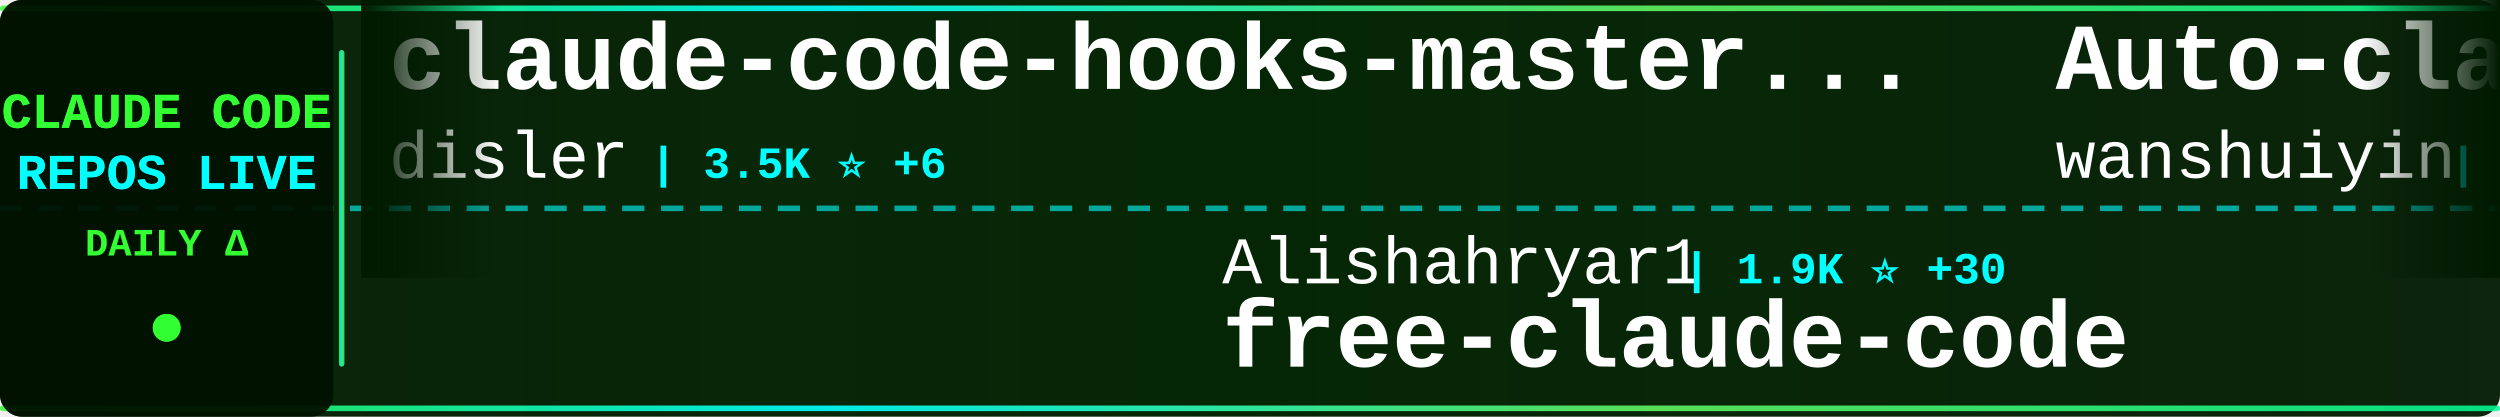
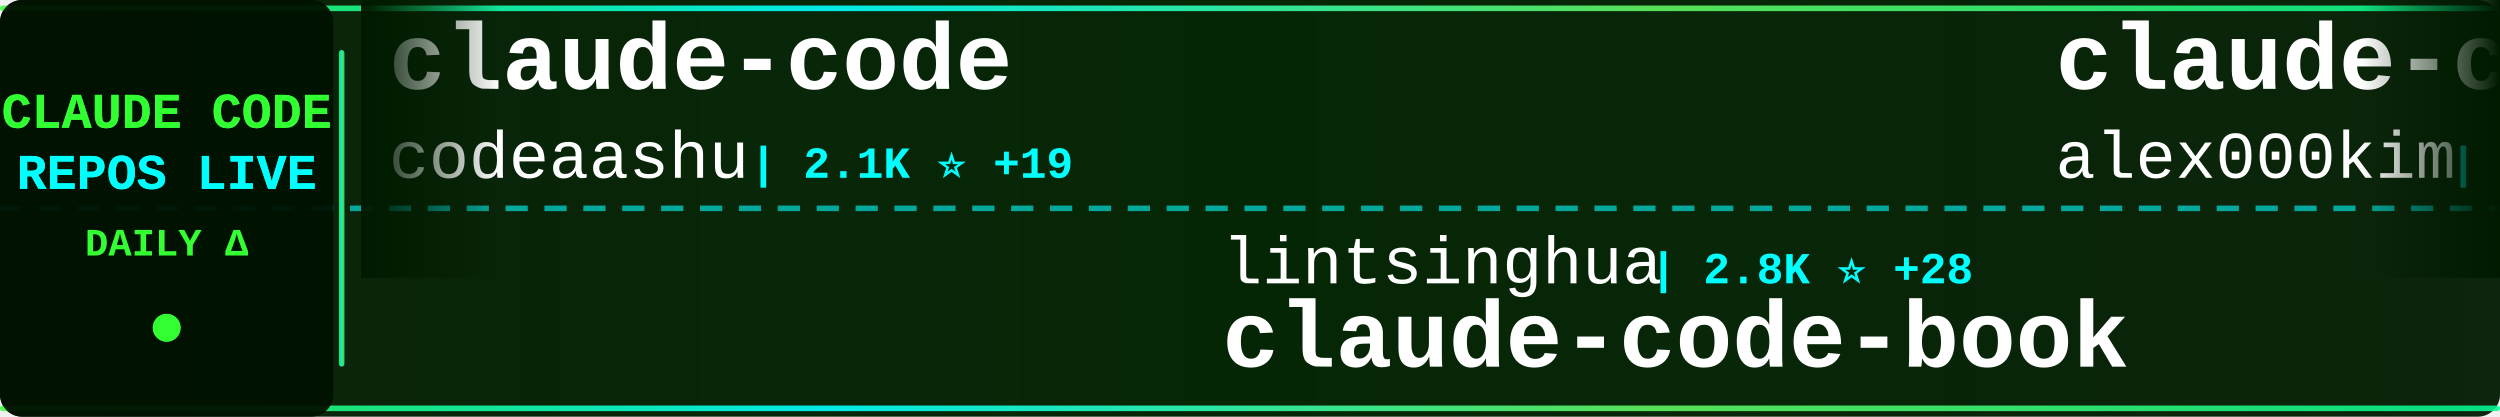
<svg xmlns="http://www.w3.org/2000/svg" width="900" height="150">
  <defs>
    <linearGradient id="tickerBg" x1="0%" y1="0%" x2="100%" y2="0%">
      <stop offset="0%" style="stop-color:#001a00;stop-opacity:0.95" />
      <stop offset="50%" style="stop-color:#002200;stop-opacity:0.98" />
      <stop offset="100%" style="stop-color:#001a00;stop-opacity:0.95" />
    </linearGradient>
    <linearGradient id="borderGrad" x1="0%" y1="0%" x2="100%" y2="0%">
      <stop offset="0%" style="stop-color:#33ff33;stop-opacity:0.85">
        <animate attributeName="stop-opacity" values="0.85;1;0.85" dur="2s" repeatCount="indefinite" />
      </stop>
      <stop offset="33%" style="stop-color:#00ffff;stop-opacity:0.9">
        <animate attributeName="stop-opacity" values="0.9;1;0.9" dur="2.2s" repeatCount="indefinite" />
      </stop>
      <stop offset="66%" style="stop-color:#66ff66;stop-opacity:0.85">
        <animate attributeName="stop-opacity" values="0.85;1;0.85" dur="1.8s" repeatCount="indefinite" />
      </stop>
      <stop offset="100%" style="stop-color:#00ff99;stop-opacity:0.85">
        <animate attributeName="stop-opacity" values="0.85;1;0.85" dur="2s" repeatCount="indefinite" />
      </stop>
    </linearGradient>
    <filter id="textGlow">
      <feGaussianBlur stdDeviation="0.1" result="coloredBlur" />
      <feMerge>
        <feMergeNode in="coloredBlur" />
        <feMergeNode in="SourceGraphic" />
      </feMerge>
    </filter>
    <filter id="metricGlow">
      <feGaussianBlur stdDeviation="0.2" result="coloredBlur" />
      <feMerge>
        <feMergeNode in="coloredBlur" />
        <feMergeNode in="SourceGraphic" />
      </feMerge>
    </filter>
    <linearGradient id="leftFade" x1="0%" y1="0%" x2="100%" y2="0%">
      <stop offset="0%" style="stop-color:#001a00;stop-opacity:1" />
      <stop offset="100%" style="stop-color:#001a00;stop-opacity:0" />
    </linearGradient>
    <linearGradient id="rightFade" x1="0%" y1="0%" x2="100%" y2="0%">
      <stop offset="0%" style="stop-color:#001a00;stop-opacity:0" />
      <stop offset="100%" style="stop-color:#001a00;stop-opacity:1" />
    </linearGradient>
  </defs>
  <rect width="900" height="150" fill="url(#tickerBg)" rx="8" />
  <rect x="0" y="2" width="900" height="2" fill="url(#borderGrad)" rx="1" />
  <rect x="0" y="146" width="900" height="2" fill="url(#borderGrad)" rx="1" />
  <line x1="0" y1="75" x2="900" y2="75" stroke="#00ffff" stroke-width="2" stroke-dasharray="8 6" opacity="0.6" />
  <rect x="0" y="0" width="120" height="150" fill="#001100" opacity="0.95" rx="8" />
  <text x="60" y="46" font-family="'Courier New', monospace" font-size="18" font-weight="bold" fill="#33ff33" text-anchor="middle" filter="url(#textGlow)">
    CLAUDE CODE
  </text>
  <text x="60" y="68" font-family="'Courier New', monospace" font-size="18" font-weight="bold" fill="#00ffff" text-anchor="middle" filter="url(#textGlow)">
    REPOS LIVE
  </text>
  <text x="60" y="92" font-family="'Courier New', monospace" font-size="14" font-weight="bold" fill="#33ff33" text-anchor="middle">
    DAILY Δ
  </text>
  <circle cx="60" cy="118" r="5" fill="#33ff33" filter="url(#metricGlow)">
    <animate attributeName="r" values="4;6;4" dur="1.5s" repeatCount="indefinite" />
    <animate attributeName="opacity" values="0.6;1;0.6" dur="1.5s" repeatCount="indefinite" />
  </circle>
  <rect x="122" y="18" width="2" height="114" fill="url(#borderGrad)" rx="1" />
  <clipPath id="tickerClip">
    <rect x="130" y="0" width="770" height="150" />
  </clipPath>
  <g clip-path="url(#tickerClip)">
    <g id="tickerItems">
      <animateTransform attributeName="transform" attributeType="XML" type="translate" from="0 0" to="-3000 0" dur="54s" repeatCount="indefinite" />
      <g transform="translate(0, 0)">
-         <text x="140" y="32" font-family="'Courier New', monospace" font-size="34" font-weight="bold" fill="#ffffff">claude-code-hooks-master...</text>
-         <text x="140" y="64" font-family="'Courier New', monospace" font-size="24" font-weight="normal" fill="#ffffff" opacity="1.0">disler</text>
-         <text x="234" y="64" font-family="'Courier New', monospace" font-size="16" font-weight="bold" fill="#00ffff"> | 3.5K ⭐ +6</text>
+         <text x="140" y="32" font-family="'Courier New', monospace" font-size="34" font-weight="bold" fill="#ffffff">claude-code</text>
+         <text x="140" y="64" font-family="'Courier New', monospace" font-size="24" font-weight="normal" fill="#ffffff" opacity="1.0">codeaashu</text>
+         <text x="270" y="64" font-family="'Courier New', monospace" font-size="16" font-weight="bold" fill="#00ffff"> | 2.1K ⭐ +19</text>
      </g>
      <g transform="translate(300, 0)">
-         <text x="140" y="102" font-family="'Courier New', monospace" font-size="24" font-weight="normal" fill="#ffffff" opacity="1.0">Alishahryar1</text>
-         <text x="306" y="102" font-family="'Courier New', monospace" font-size="16" font-weight="bold" fill="#00ffff"> | 1.9K ⭐ +30</text>
-         <text x="140" y="132" font-family="'Courier New', monospace" font-size="34" font-weight="bold" fill="#ffffff">free-claude-code</text>
+         <text x="140" y="102" font-family="'Courier New', monospace" font-size="24" font-weight="normal" fill="#ffffff" opacity="1.0">lintsinghua</text>
+         <text x="294" y="102" font-family="'Courier New', monospace" font-size="16" font-weight="bold" fill="#00ffff"> | 2.8K ⭐ +28</text>
+         <text x="140" y="132" font-family="'Courier New', monospace" font-size="34" font-weight="bold" fill="#ffffff">claude-code-book</text>
      </g>
      <g transform="translate(600, 0)">
-         <text x="140" y="32" font-family="'Courier New', monospace" font-size="34" font-weight="bold" fill="#ffffff">Auto-claude-code-researc...</text>
-         <text x="140" y="64" font-family="'Courier New', monospace" font-size="24" font-weight="normal" fill="#ffffff" opacity="1.0">wanshuiyin</text>
-         <text x="282" y="64" font-family="'Courier New', monospace" font-size="16" font-weight="bold" fill="#00ffff"> | 6.9K ⭐ +107</text>
+         <text x="140" y="32" font-family="'Courier New', monospace" font-size="34" font-weight="bold" fill="#ffffff">claude-code</text>
+         <text x="140" y="64" font-family="'Courier New', monospace" font-size="24" font-weight="normal" fill="#ffffff" opacity="1.0">alex000kim</text>
+         <text x="282" y="64" font-family="'Courier New', monospace" font-size="16" font-weight="bold" fill="#00ffff"> | 216 ⭐ +2</text>
      </g>
      <g transform="translate(900, 0)">
-         <text x="140" y="102" font-family="'Courier New', monospace" font-size="24" font-weight="normal" fill="#ffffff" opacity="1.0">sickn33</text>
-         <text x="246" y="102" font-family="'Courier New', monospace" font-size="16" font-weight="bold" fill="#00ffff"> | 33.5K ⭐ +223</text>
-         <text x="140" y="132" font-family="'Courier New', monospace" font-size="34" font-weight="bold" fill="#ffffff">antigravity-awesome-skil...</text>
+         <text x="140" y="102" font-family="'Courier New', monospace" font-size="24" font-weight="normal" fill="#ffffff" opacity="1.0">mehmoodosman</text>
+         <text x="306" y="102" font-family="'Courier New', monospace" font-size="16" font-weight="bold" fill="#00ffff"> | 163 ⭐</text>
+         <text x="140" y="132" font-family="'Courier New', monospace" font-size="34" font-weight="bold" fill="#ffffff">claude-code</text>
      </g>
      <g transform="translate(1200, 0)">
-         <text x="140" y="32" font-family="'Courier New', monospace" font-size="34" font-weight="bold" fill="#ffffff">claude-code-security-rev...</text>
-         <text x="140" y="64" font-family="'Courier New', monospace" font-size="24" font-weight="normal" fill="#ffffff" opacity="1.0">anthropics</text>
-         <text x="282" y="64" font-family="'Courier New', monospace" font-size="16" font-weight="bold" fill="#00ffff"> | 4.3K ⭐ +15</text>
+         <text x="140" y="32" font-family="'Courier New', monospace" font-size="34" font-weight="bold" fill="#ffffff">claude-code-source-code</text>
+         <text x="140" y="64" font-family="'Courier New', monospace" font-size="24" font-weight="normal" fill="#ffffff" opacity="1.0">777genius</text>
+         <text x="270" y="64" font-family="'Courier New', monospace" font-size="16" font-weight="bold" fill="#00ffff"> | 897 ⭐</text>
      </g>
      <g transform="translate(1500, 0)">
-         <text x="140" y="102" font-family="'Courier New', monospace" font-size="24" font-weight="normal" fill="#ffffff" opacity="1.0">darcyegb</text>
-         <text x="258" y="102" font-family="'Courier New', monospace" font-size="16" font-weight="bold" fill="#00ffff"> | 661 ⭐</text>
-         <text x="140" y="132" font-family="'Courier New', monospace" font-size="34" font-weight="bold" fill="#ffffff">ClaudeCodeAgents</text>
+         <text x="140" y="102" font-family="'Courier New', monospace" font-size="24" font-weight="normal" fill="#ffffff" opacity="1.0">wanshuiyin</text>
+         <text x="282" y="102" font-family="'Courier New', monospace" font-size="16" font-weight="bold" fill="#00ffff"> | 6.9K ⭐ +97</text>
+         <text x="140" y="132" font-family="'Courier New', monospace" font-size="34" font-weight="bold" fill="#ffffff">Auto-claude-code-researc...</text>
      </g>
      <g transform="translate(1800, 0)">
-         <text x="140" y="32" font-family="'Courier New', monospace" font-size="34" font-weight="bold" fill="#ffffff">claude-code-from-scratch</text>
-         <text x="140" y="64" font-family="'Courier New', monospace" font-size="24" font-weight="normal" fill="#ffffff" opacity="1.0">Windy3f3f3f3f</text>
-         <text x="318" y="64" font-family="'Courier New', monospace" font-size="16" font-weight="bold" fill="#00ffff"> | 937 ⭐ +11</text>
+         <text x="140" y="32" font-family="'Courier New', monospace" font-size="34" font-weight="bold" fill="#ffffff">ralph-claude-code</text>
+         <text x="140" y="64" font-family="'Courier New', monospace" font-size="24" font-weight="normal" fill="#ffffff" opacity="1.0">frankbria</text>
+         <text x="270" y="64" font-family="'Courier New', monospace" font-size="16" font-weight="bold" fill="#00ffff"> | 8.7K ⭐ +22</text>
      </g>
      <g transform="translate(2100, 0)">
-         <text x="140" y="102" font-family="'Courier New', monospace" font-size="24" font-weight="normal" fill="#ffffff" opacity="1.0">LING71671</text>
-         <text x="270" y="102" font-family="'Courier New', monospace" font-size="16" font-weight="bold" fill="#00ffff"> | 749 ⭐ +2</text>
-         <text x="140" y="132" font-family="'Courier New', monospace" font-size="34" font-weight="bold" fill="#ffffff">Open-ClaudeCode</text>
+         <text x="140" y="102" font-family="'Courier New', monospace" font-size="24" font-weight="normal" fill="#ffffff" opacity="1.0">farion1231</text>
+         <text x="282" y="102" font-family="'Courier New', monospace" font-size="16" font-weight="bold" fill="#00ffff"> | 46.4K ⭐ +620</text>
+         <text x="140" y="132" font-family="'Courier New', monospace" font-size="34" font-weight="bold" fill="#ffffff">cc-switch</text>
      </g>
      <g transform="translate(2400, 0)">
-         <text x="140" y="32" font-family="'Courier New', monospace" font-size="34" font-weight="bold" fill="#ffffff">Claude-code</text>
-         <text x="140" y="64" font-family="'Courier New', monospace" font-size="24" font-weight="normal" fill="#ffffff" opacity="1.0">fazxes</text>
-         <text x="234" y="64" font-family="'Courier New', monospace" font-size="16" font-weight="bold" fill="#00ffff"> | 207 ⭐ +1</text>
+         <text x="140" y="32" font-family="'Courier New', monospace" font-size="34" font-weight="bold" fill="#ffffff">claude-skills</text>
+         <text x="140" y="64" font-family="'Courier New', monospace" font-size="24" font-weight="normal" fill="#ffffff" opacity="1.0">alirezarezvani</text>
+         <text x="330" y="64" font-family="'Courier New', monospace" font-size="16" font-weight="bold" fill="#00ffff"> | 11.5K ⭐ +208</text>
      </g>
      <g transform="translate(2700, 0)">
-         <text x="140" y="102" font-family="'Courier New', monospace" font-size="24" font-weight="normal" fill="#ffffff" opacity="1.0">RishabhK103</text>
-         <text x="294" y="102" font-family="'Courier New', monospace" font-size="16" font-weight="bold" fill="#00ffff"> | 58 ⭐ +1</text>
+         <text x="140" y="102" font-family="'Courier New', monospace" font-size="24" font-weight="normal" fill="#ffffff" opacity="1.0">yasasbanukaofficial</text>
+         <text x="390" y="102" font-family="'Courier New', monospace" font-size="16" font-weight="bold" fill="#00ffff"> | 2.6K ⭐ +40</text>
        <text x="140" y="132" font-family="'Courier New', monospace" font-size="34" font-weight="bold" fill="#ffffff">claude-code</text>
      </g>
      <g transform="translate(3000, 0)">
-         <text x="140" y="32" font-family="'Courier New', monospace" font-size="34" font-weight="bold" fill="#ffffff">claude-code-hooks-master...</text>
-         <text x="140" y="64" font-family="'Courier New', monospace" font-size="24" font-weight="normal" fill="#ffffff" opacity="1.0">disler</text>
-         <text x="234" y="64" font-family="'Courier New', monospace" font-size="16" font-weight="bold" fill="#00ffff"> | 3.5K ⭐ +6</text>
+         <text x="140" y="32" font-family="'Courier New', monospace" font-size="34" font-weight="bold" fill="#ffffff">claude-code</text>
+         <text x="140" y="64" font-family="'Courier New', monospace" font-size="24" font-weight="normal" fill="#ffffff" opacity="1.0">codeaashu</text>
+         <text x="270" y="64" font-family="'Courier New', monospace" font-size="16" font-weight="bold" fill="#00ffff"> | 2.1K ⭐ +19</text>
      </g>
      <g transform="translate(3300, 0)">
-         <text x="140" y="102" font-family="'Courier New', monospace" font-size="24" font-weight="normal" fill="#ffffff" opacity="1.0">Alishahryar1</text>
-         <text x="306" y="102" font-family="'Courier New', monospace" font-size="16" font-weight="bold" fill="#00ffff"> | 1.9K ⭐ +30</text>
-         <text x="140" y="132" font-family="'Courier New', monospace" font-size="34" font-weight="bold" fill="#ffffff">free-claude-code</text>
+         <text x="140" y="102" font-family="'Courier New', monospace" font-size="24" font-weight="normal" fill="#ffffff" opacity="1.0">lintsinghua</text>
+         <text x="294" y="102" font-family="'Courier New', monospace" font-size="16" font-weight="bold" fill="#00ffff"> | 2.8K ⭐ +28</text>
+         <text x="140" y="132" font-family="'Courier New', monospace" font-size="34" font-weight="bold" fill="#ffffff">claude-code-book</text>
      </g>
      <g transform="translate(3600, 0)">
-         <text x="140" y="32" font-family="'Courier New', monospace" font-size="34" font-weight="bold" fill="#ffffff">Auto-claude-code-researc...</text>
-         <text x="140" y="64" font-family="'Courier New', monospace" font-size="24" font-weight="normal" fill="#ffffff" opacity="1.0">wanshuiyin</text>
-         <text x="282" y="64" font-family="'Courier New', monospace" font-size="16" font-weight="bold" fill="#00ffff"> | 6.9K ⭐ +107</text>
+         <text x="140" y="32" font-family="'Courier New', monospace" font-size="34" font-weight="bold" fill="#ffffff">claude-code</text>
+         <text x="140" y="64" font-family="'Courier New', monospace" font-size="24" font-weight="normal" fill="#ffffff" opacity="1.0">alex000kim</text>
+         <text x="282" y="64" font-family="'Courier New', monospace" font-size="16" font-weight="bold" fill="#00ffff"> | 216 ⭐ +2</text>
      </g>
      <g transform="translate(3900, 0)">
-         <text x="140" y="102" font-family="'Courier New', monospace" font-size="24" font-weight="normal" fill="#ffffff" opacity="1.0">sickn33</text>
-         <text x="246" y="102" font-family="'Courier New', monospace" font-size="16" font-weight="bold" fill="#00ffff"> | 33.5K ⭐ +223</text>
-         <text x="140" y="132" font-family="'Courier New', monospace" font-size="34" font-weight="bold" fill="#ffffff">antigravity-awesome-skil...</text>
+         <text x="140" y="102" font-family="'Courier New', monospace" font-size="24" font-weight="normal" fill="#ffffff" opacity="1.0">mehmoodosman</text>
+         <text x="306" y="102" font-family="'Courier New', monospace" font-size="16" font-weight="bold" fill="#00ffff"> | 163 ⭐</text>
+         <text x="140" y="132" font-family="'Courier New', monospace" font-size="34" font-weight="bold" fill="#ffffff">claude-code</text>
      </g>
    </g>
  </g>
  <rect x="130" y="0" width="50" height="100" fill="url(#leftFade)" />
  <rect x="850" y="0" width="50" height="100" fill="url(#rightFade)" />
</svg>
